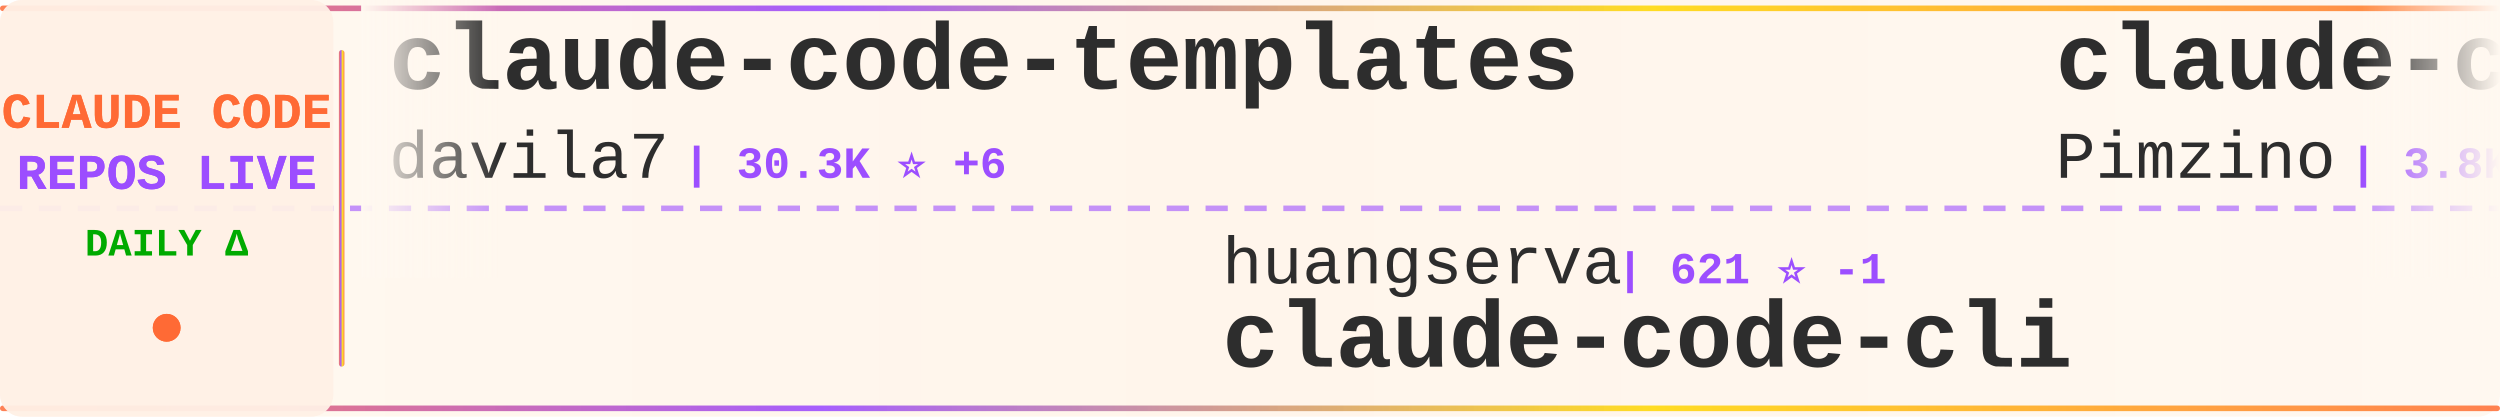
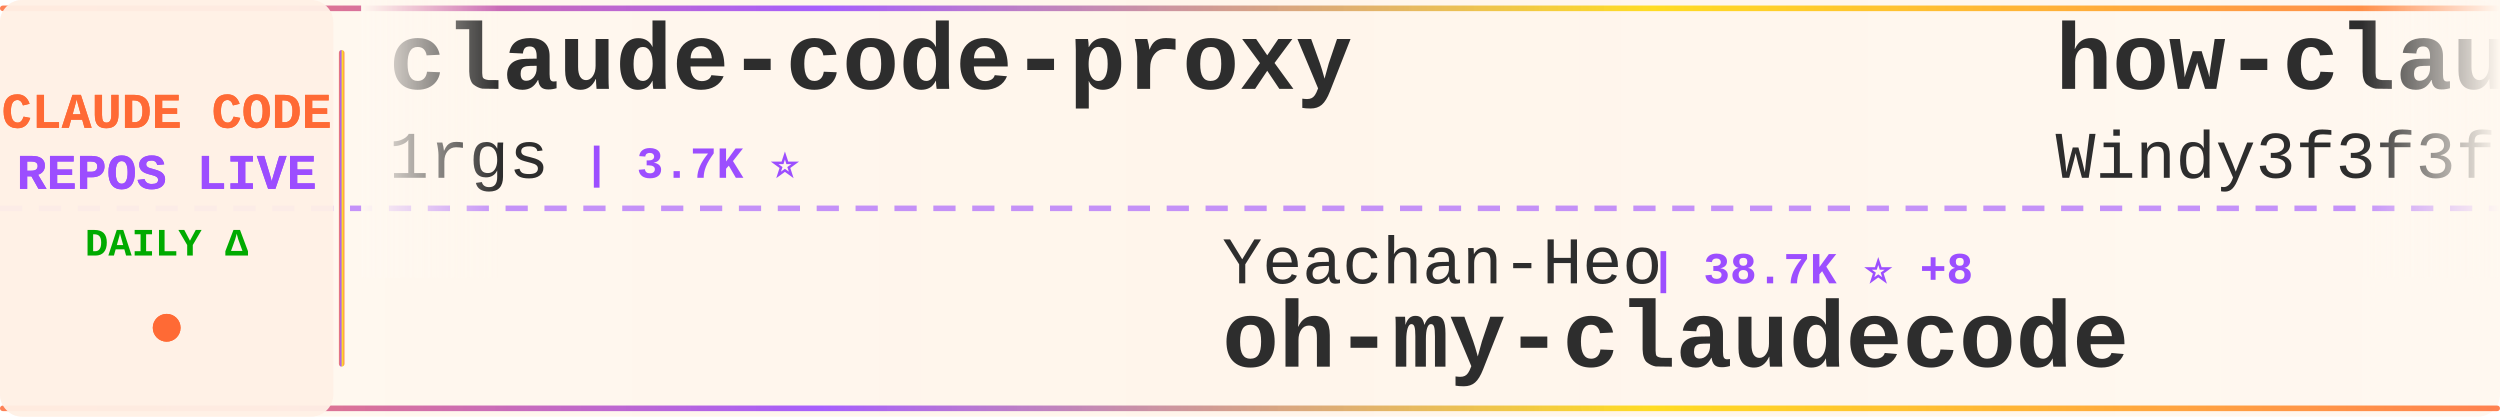
<svg xmlns="http://www.w3.org/2000/svg" width="900" height="150">
  <defs>
    <linearGradient id="tickerBg" x1="0%" y1="0%" x2="100%" y2="0%">
      <stop offset="0%" style="stop-color:#fff8f0;stop-opacity:0.98" />
      <stop offset="50%" style="stop-color:#fff5eb;stop-opacity:1" />
      <stop offset="100%" style="stop-color:#fff8f0;stop-opacity:0.98" />
    </linearGradient>
    <linearGradient id="borderGrad" x1="0%" y1="0%" x2="100%" y2="0%">
      <stop offset="0%" style="stop-color:#FF6B35;stop-opacity:0.85">
        <animate attributeName="stop-opacity" values="0.85;1;0.85" dur="2s" repeatCount="indefinite" />
      </stop>
      <stop offset="33%" style="stop-color:#9C4EFF;stop-opacity:0.9">
        <animate attributeName="stop-opacity" values="0.9;1;0.9" dur="2.2s" repeatCount="indefinite" />
      </stop>
      <stop offset="66%" style="stop-color:#FFD700;stop-opacity:0.85">
        <animate attributeName="stop-opacity" values="0.85;1;0.85" dur="1.8s" repeatCount="indefinite" />
      </stop>
      <stop offset="100%" style="stop-color:#FF6B35;stop-opacity:0.85">
        <animate attributeName="stop-opacity" values="0.85;1;0.85" dur="2s" repeatCount="indefinite" />
      </stop>
    </linearGradient>
    <filter id="textGlow">
      <feGaussianBlur stdDeviation="0.15" result="coloredBlur" />
      <feMerge>
        <feMergeNode in="coloredBlur" />
        <feMergeNode in="SourceGraphic" />
      </feMerge>
    </filter>
    <filter id="metricGlow">
      <feGaussianBlur stdDeviation="0.2" result="coloredBlur" />
      <feMerge>
        <feMergeNode in="coloredBlur" />
        <feMergeNode in="SourceGraphic" />
      </feMerge>
    </filter>
    <linearGradient id="leftFade" x1="0%" y1="0%" x2="100%" y2="0%">
      <stop offset="0%" style="stop-color:#fff8f0;stop-opacity:1" />
      <stop offset="100%" style="stop-color:#fff8f0;stop-opacity:0" />
    </linearGradient>
    <linearGradient id="rightFade" x1="0%" y1="0%" x2="100%" y2="0%">
      <stop offset="0%" style="stop-color:#fff8f0;stop-opacity:0" />
      <stop offset="100%" style="stop-color:#fff8f0;stop-opacity:1" />
    </linearGradient>
  </defs>
  <rect width="900" height="150" fill="url(#tickerBg)" rx="8" />
  <rect x="0" y="2" width="900" height="2" fill="url(#borderGrad)" rx="1" />
  <rect x="0" y="146" width="900" height="2" fill="url(#borderGrad)" rx="1" />
  <line x1="0" y1="75" x2="900" y2="75" stroke="#9C4EFF" stroke-width="2" stroke-dasharray="8 6" opacity="0.6" />
  <rect x="0" y="0" width="120" height="150" fill="#fff0e6" opacity="0.95" rx="8" />
  <text x="60" y="46" font-family="'Courier New', monospace" font-size="18" font-weight="bold" fill="#FF6B35" text-anchor="middle" filter="url(#textGlow)">
    CLAUDE CODE
  </text>
  <text x="60" y="68" font-family="'Courier New', monospace" font-size="18" font-weight="bold" fill="#9C4EFF" text-anchor="middle" filter="url(#textGlow)">
    REPOS LIVE
  </text>
  <text x="60" y="92" font-family="'Courier New', monospace" font-size="14" font-weight="bold" fill="#00aa00" text-anchor="middle">
    DAILY Δ
  </text>
  <circle cx="60" cy="118" r="5" fill="#FF6B35" filter="url(#metricGlow)">
    <animate attributeName="r" values="4;6;4" dur="1.5s" repeatCount="indefinite" />
    <animate attributeName="opacity" values="0.6;1;0.6" dur="1.5s" repeatCount="indefinite" />
  </circle>
  <rect x="122" y="18" width="2" height="114" fill="url(#borderGrad)" rx="1" />
  <clipPath id="tickerClip">
    <rect x="130" y="0" width="770" height="150" />
  </clipPath>
  <g clip-path="url(#tickerClip)">
    <g id="tickerItems">
      <animateTransform attributeName="transform" attributeType="XML" type="translate" from="0 0" to="-3000 0" dur="54s" repeatCount="indefinite" />
      <g transform="translate(0, 0)">
-         <text x="140" y="32" font-family="'Courier New', monospace" font-size="34" font-weight="bold" fill="#2d2d2d">claude-code-templates</text>
-         <text x="140" y="64" font-family="'Courier New', monospace" font-size="24" font-weight="normal" fill="#2d2d2d" opacity="1.0">davila7</text>
-         <text x="246" y="64" font-family="'Courier New', monospace" font-size="16" font-weight="bold" fill="#9C4EFF"> | 30.3K ⭐ +6</text>
+         <text x="140" y="32" font-family="'Courier New', monospace" font-size="34" font-weight="bold" fill="#2d2d2d">claude-code-proxy</text>
+         <text x="140" y="64" font-family="'Courier New', monospace" font-size="24" font-weight="normal" fill="#2d2d2d" opacity="1.0">1rgs</text>
+         <text x="210" y="64" font-family="'Courier New', monospace" font-size="16" font-weight="bold" fill="#9C4EFF"> | 3.7K ⭐</text>
      </g>
      <g transform="translate(300, 0)">
-         <text x="140" y="102" font-family="'Courier New', monospace" font-size="24" font-weight="normal" fill="#2d2d2d" opacity="1.0">huangserva</text>
-         <text x="282" y="102" font-family="'Courier New', monospace" font-size="16" font-weight="bold" fill="#9C4EFF"> | 621 ⭐ -1</text>
-         <text x="140" y="132" font-family="'Courier New', monospace" font-size="34" font-weight="bold" fill="#2d2d2d">claude-code-cli</text>
+         <text x="140" y="102" font-family="'Courier New', monospace" font-size="24" font-weight="normal" fill="#2d2d2d" opacity="1.0">Yeachan-Heo</text>
+         <text x="294" y="102" font-family="'Courier New', monospace" font-size="16" font-weight="bold" fill="#9C4EFF"> | 38.7K ⭐ +8</text>
+         <text x="140" y="132" font-family="'Courier New', monospace" font-size="34" font-weight="bold" fill="#2d2d2d">oh-my-claudecode</text>
      </g>
      <g transform="translate(600, 0)">
-         <text x="140" y="32" font-family="'Courier New', monospace" font-size="34" font-weight="bold" fill="#2d2d2d">claude-code-spec-workflo...</text>
-         <text x="140" y="64" font-family="'Courier New', monospace" font-size="24" font-weight="normal" fill="#2d2d2d" opacity="1.0">Pimzino</text>
-         <text x="246" y="64" font-family="'Courier New', monospace" font-size="16" font-weight="bold" fill="#9C4EFF"> | 3.8K ⭐</text>
+         <text x="140" y="32" font-family="'Courier New', monospace" font-size="34" font-weight="bold" fill="#2d2d2d">how-claude-code-works</text>
+         <text x="140" y="64" font-family="'Courier New', monospace" font-size="24" font-weight="normal" fill="#2d2d2d" opacity="1.0">Windy3f3f3f3f</text>
+         <text x="318" y="64" font-family="'Courier New', monospace" font-size="16" font-weight="bold" fill="#9C4EFF"> | 3.5K ⭐ +2</text>
      </g>
      <g transform="translate(900, 0)">
-         <text x="140" y="102" font-family="'Courier New', monospace" font-size="24" font-weight="normal" fill="#2d2d2d" opacity="1.0">ChrisWiles</text>
-         <text x="282" y="102" font-family="'Courier New', monospace" font-size="16" font-weight="bold" fill="#9C4EFF"> | 6.0K ⭐</text>
-         <text x="140" y="132" font-family="'Courier New', monospace" font-size="34" font-weight="bold" fill="#2d2d2d">claude-code-showcase</text>
+         <text x="140" y="102" font-family="'Courier New', monospace" font-size="24" font-weight="normal" fill="#2d2d2d" opacity="1.0">darcyegb</text>
+         <text x="258" y="102" font-family="'Courier New', monospace" font-size="16" font-weight="bold" fill="#9C4EFF"> | 760 ⭐</text>
+         <text x="140" y="132" font-family="'Courier New', monospace" font-size="34" font-weight="bold" fill="#2d2d2d">ClaudeCodeAgents</text>
      </g>
      <g transform="translate(1200, 0)">
-         <text x="140" y="32" font-family="'Courier New', monospace" font-size="34" font-weight="bold" fill="#2d2d2d">andrej-karpathy-skills</text>
-         <text x="140" y="64" font-family="'Courier New', monospace" font-size="24" font-weight="normal" fill="#2d2d2d" opacity="1.0">multica-ai</text>
-         <text x="282" y="64" font-family="'Courier New', monospace" font-size="16" font-weight="bold" fill="#9C4EFF"> | 204.9K ⭐ +60</text>
+         <text x="140" y="32" font-family="'Courier New', monospace" font-size="34" font-weight="bold" fill="#2d2d2d">Claude-Code</text>
+         <text x="140" y="64" font-family="'Courier New', monospace" font-size="24" font-weight="normal" fill="#2d2d2d" opacity="1.0">KPR111</text>
+         <text x="234" y="64" font-family="'Courier New', monospace" font-size="16" font-weight="bold" fill="#9C4EFF"> | 18 ⭐</text>
      </g>
      <g transform="translate(1500, 0)">
-         <text x="140" y="102" font-family="'Courier New', monospace" font-size="24" font-weight="normal" fill="#2d2d2d" opacity="1.0">Onewon</text>
-         <text x="234" y="102" font-family="'Courier New', monospace" font-size="16" font-weight="bold" fill="#9C4EFF"> | 181 ⭐</text>
-         <text x="140" y="132" font-family="'Courier New', monospace" font-size="34" font-weight="bold" fill="#2d2d2d">claude-code</text>
+         <text x="140" y="102" font-family="'Courier New', monospace" font-size="24" font-weight="normal" fill="#2d2d2d" opacity="1.0">simonw</text>
+         <text x="234" y="102" font-family="'Courier New', monospace" font-size="16" font-weight="bold" fill="#9C4EFF"> | 1.7K ⭐</text>
+         <text x="140" y="132" font-family="'Courier New', monospace" font-size="34" font-weight="bold" fill="#2d2d2d">claude-code-transcripts</text>
      </g>
      <g transform="translate(1800, 0)">
-         <text x="140" y="32" font-family="'Courier New', monospace" font-size="34" font-weight="bold" fill="#2d2d2d">claude-code</text>
-         <text x="140" y="64" font-family="'Courier New', monospace" font-size="24" font-weight="normal" fill="#2d2d2d" opacity="1.0">T-Lab-CUHKSZ</text>
-         <text x="306" y="64" font-family="'Courier New', monospace" font-size="16" font-weight="bold" fill="#9C4EFF"> | 328 ⭐</text>
+         <text x="140" y="32" font-family="'Courier New', monospace" font-size="34" font-weight="bold" fill="#2d2d2d">claude-code-showcase</text>
+         <text x="140" y="64" font-family="'Courier New', monospace" font-size="24" font-weight="normal" fill="#2d2d2d" opacity="1.0">ChrisWiles</text>
+         <text x="282" y="64" font-family="'Courier New', monospace" font-size="16" font-weight="bold" fill="#9C4EFF"> | 6.0K ⭐ -1</text>
      </g>
      <g transform="translate(2100, 0)">
-         <text x="140" y="102" font-family="'Courier New', monospace" font-size="24" font-weight="normal" fill="#2d2d2d" opacity="1.0">digitalsamba</text>
-         <text x="306" y="102" font-family="'Courier New', monospace" font-size="16" font-weight="bold" fill="#9C4EFF"> | 2.0K ⭐ +1</text>
-         <text x="140" y="132" font-family="'Courier New', monospace" font-size="34" font-weight="bold" fill="#2d2d2d">claude-code-video-toolki...</text>
+         <text x="140" y="102" font-family="'Courier New', monospace" font-size="24" font-weight="normal" fill="#2d2d2d" opacity="1.0">Chachamaru127</text>
+         <text x="318" y="102" font-family="'Courier New', monospace" font-size="16" font-weight="bold" fill="#9C4EFF"> | 3.1K ⭐ +1</text>
+         <text x="140" y="132" font-family="'Courier New', monospace" font-size="34" font-weight="bold" fill="#2d2d2d">claude-code-harness</text>
      </g>
      <g transform="translate(2400, 0)">
-         <text x="140" y="32" font-family="'Courier New', monospace" font-size="34" font-weight="bold" fill="#2d2d2d">free-claude-code</text>
-         <text x="140" y="64" font-family="'Courier New', monospace" font-size="24" font-weight="normal" fill="#2d2d2d" opacity="1.0">Alishahryar1</text>
-         <text x="306" y="64" font-family="'Courier New', monospace" font-size="16" font-weight="bold" fill="#9C4EFF"> | 46.5K ⭐ +23</text>
+         <text x="140" y="32" font-family="'Courier New', monospace" font-size="34" font-weight="bold" fill="#2d2d2d">Claude-Code-Usage-Monito...</text>
+         <text x="140" y="64" font-family="'Courier New', monospace" font-size="24" font-weight="normal" fill="#2d2d2d" opacity="1.0">Maciek-roboblog</text>
+         <text x="342" y="64" font-family="'Courier New', monospace" font-size="16" font-weight="bold" fill="#9C4EFF"> | 8.6K ⭐</text>
      </g>
      <g transform="translate(2700, 0)">
-         <text x="140" y="102" font-family="'Courier New', monospace" font-size="24" font-weight="normal" fill="#2d2d2d" opacity="1.0">SeemSeam</text>
-         <text x="258" y="102" font-family="'Courier New', monospace" font-size="16" font-weight="bold" fill="#9C4EFF"> | 3.4K ⭐ +2</text>
-         <text x="140" y="132" font-family="'Courier New', monospace" font-size="34" font-weight="bold" fill="#2d2d2d">claude_codex_bridge</text>
+         <text x="140" y="102" font-family="'Courier New', monospace" font-size="24" font-weight="normal" fill="#2d2d2d" opacity="1.0">zebbern</text>
+         <text x="246" y="102" font-family="'Courier New', monospace" font-size="16" font-weight="bold" fill="#9C4EFF"> | 4.6K ⭐</text>
+         <text x="140" y="132" font-family="'Courier New', monospace" font-size="34" font-weight="bold" fill="#2d2d2d">claude-code-guide</text>
      </g>
      <g transform="translate(3000, 0)">
-         <text x="140" y="32" font-family="'Courier New', monospace" font-size="34" font-weight="bold" fill="#2d2d2d">claude-code-templates</text>
-         <text x="140" y="64" font-family="'Courier New', monospace" font-size="24" font-weight="normal" fill="#2d2d2d" opacity="1.0">davila7</text>
-         <text x="246" y="64" font-family="'Courier New', monospace" font-size="16" font-weight="bold" fill="#9C4EFF"> | 30.3K ⭐ +6</text>
+         <text x="140" y="32" font-family="'Courier New', monospace" font-size="34" font-weight="bold" fill="#2d2d2d">claude-code-proxy</text>
+         <text x="140" y="64" font-family="'Courier New', monospace" font-size="24" font-weight="normal" fill="#2d2d2d" opacity="1.0">1rgs</text>
+         <text x="210" y="64" font-family="'Courier New', monospace" font-size="16" font-weight="bold" fill="#9C4EFF"> | 3.7K ⭐</text>
      </g>
      <g transform="translate(3300, 0)">
-         <text x="140" y="102" font-family="'Courier New', monospace" font-size="24" font-weight="normal" fill="#2d2d2d" opacity="1.0">huangserva</text>
-         <text x="282" y="102" font-family="'Courier New', monospace" font-size="16" font-weight="bold" fill="#9C4EFF"> | 621 ⭐ -1</text>
-         <text x="140" y="132" font-family="'Courier New', monospace" font-size="34" font-weight="bold" fill="#2d2d2d">claude-code-cli</text>
+         <text x="140" y="102" font-family="'Courier New', monospace" font-size="24" font-weight="normal" fill="#2d2d2d" opacity="1.0">Yeachan-Heo</text>
+         <text x="294" y="102" font-family="'Courier New', monospace" font-size="16" font-weight="bold" fill="#9C4EFF"> | 38.7K ⭐ +8</text>
+         <text x="140" y="132" font-family="'Courier New', monospace" font-size="34" font-weight="bold" fill="#2d2d2d">oh-my-claudecode</text>
      </g>
      <g transform="translate(3600, 0)">
-         <text x="140" y="32" font-family="'Courier New', monospace" font-size="34" font-weight="bold" fill="#2d2d2d">claude-code-spec-workflo...</text>
-         <text x="140" y="64" font-family="'Courier New', monospace" font-size="24" font-weight="normal" fill="#2d2d2d" opacity="1.0">Pimzino</text>
-         <text x="246" y="64" font-family="'Courier New', monospace" font-size="16" font-weight="bold" fill="#9C4EFF"> | 3.8K ⭐</text>
+         <text x="140" y="32" font-family="'Courier New', monospace" font-size="34" font-weight="bold" fill="#2d2d2d">how-claude-code-works</text>
+         <text x="140" y="64" font-family="'Courier New', monospace" font-size="24" font-weight="normal" fill="#2d2d2d" opacity="1.0">Windy3f3f3f3f</text>
+         <text x="318" y="64" font-family="'Courier New', monospace" font-size="16" font-weight="bold" fill="#9C4EFF"> | 3.5K ⭐ +2</text>
      </g>
      <g transform="translate(3900, 0)">
-         <text x="140" y="102" font-family="'Courier New', monospace" font-size="24" font-weight="normal" fill="#2d2d2d" opacity="1.0">ChrisWiles</text>
-         <text x="282" y="102" font-family="'Courier New', monospace" font-size="16" font-weight="bold" fill="#9C4EFF"> | 6.0K ⭐</text>
-         <text x="140" y="132" font-family="'Courier New', monospace" font-size="34" font-weight="bold" fill="#2d2d2d">claude-code-showcase</text>
+         <text x="140" y="102" font-family="'Courier New', monospace" font-size="24" font-weight="normal" fill="#2d2d2d" opacity="1.0">darcyegb</text>
+         <text x="258" y="102" font-family="'Courier New', monospace" font-size="16" font-weight="bold" fill="#9C4EFF"> | 760 ⭐</text>
+         <text x="140" y="132" font-family="'Courier New', monospace" font-size="34" font-weight="bold" fill="#2d2d2d">ClaudeCodeAgents</text>
      </g>
    </g>
  </g>
  <rect x="130" y="0" width="50" height="100" fill="url(#leftFade)" />
  <rect x="850" y="0" width="50" height="100" fill="url(#rightFade)" />
</svg>
